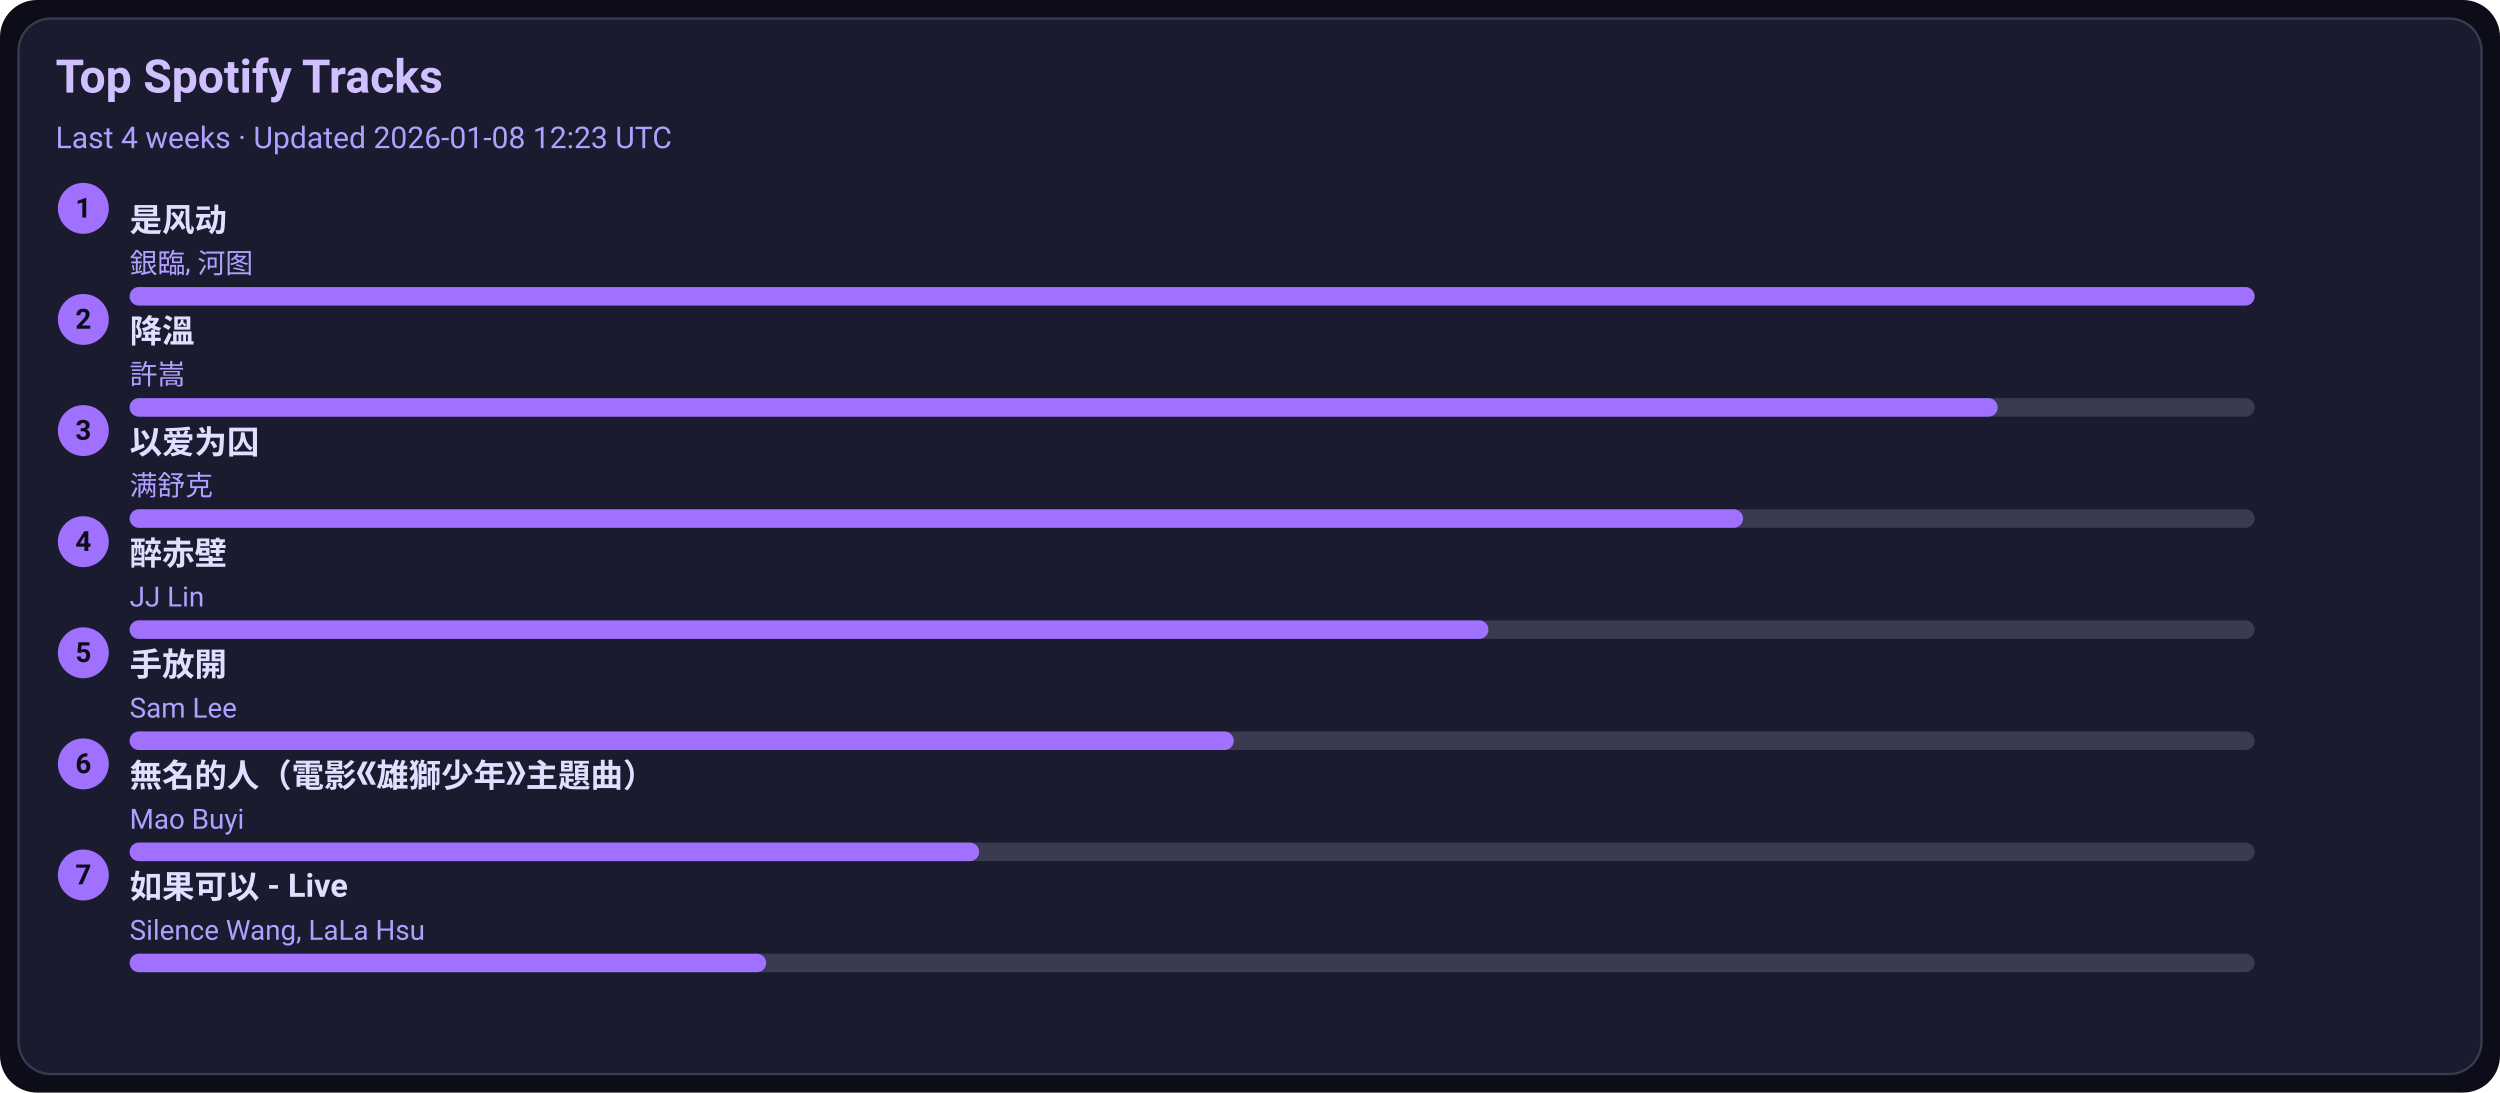
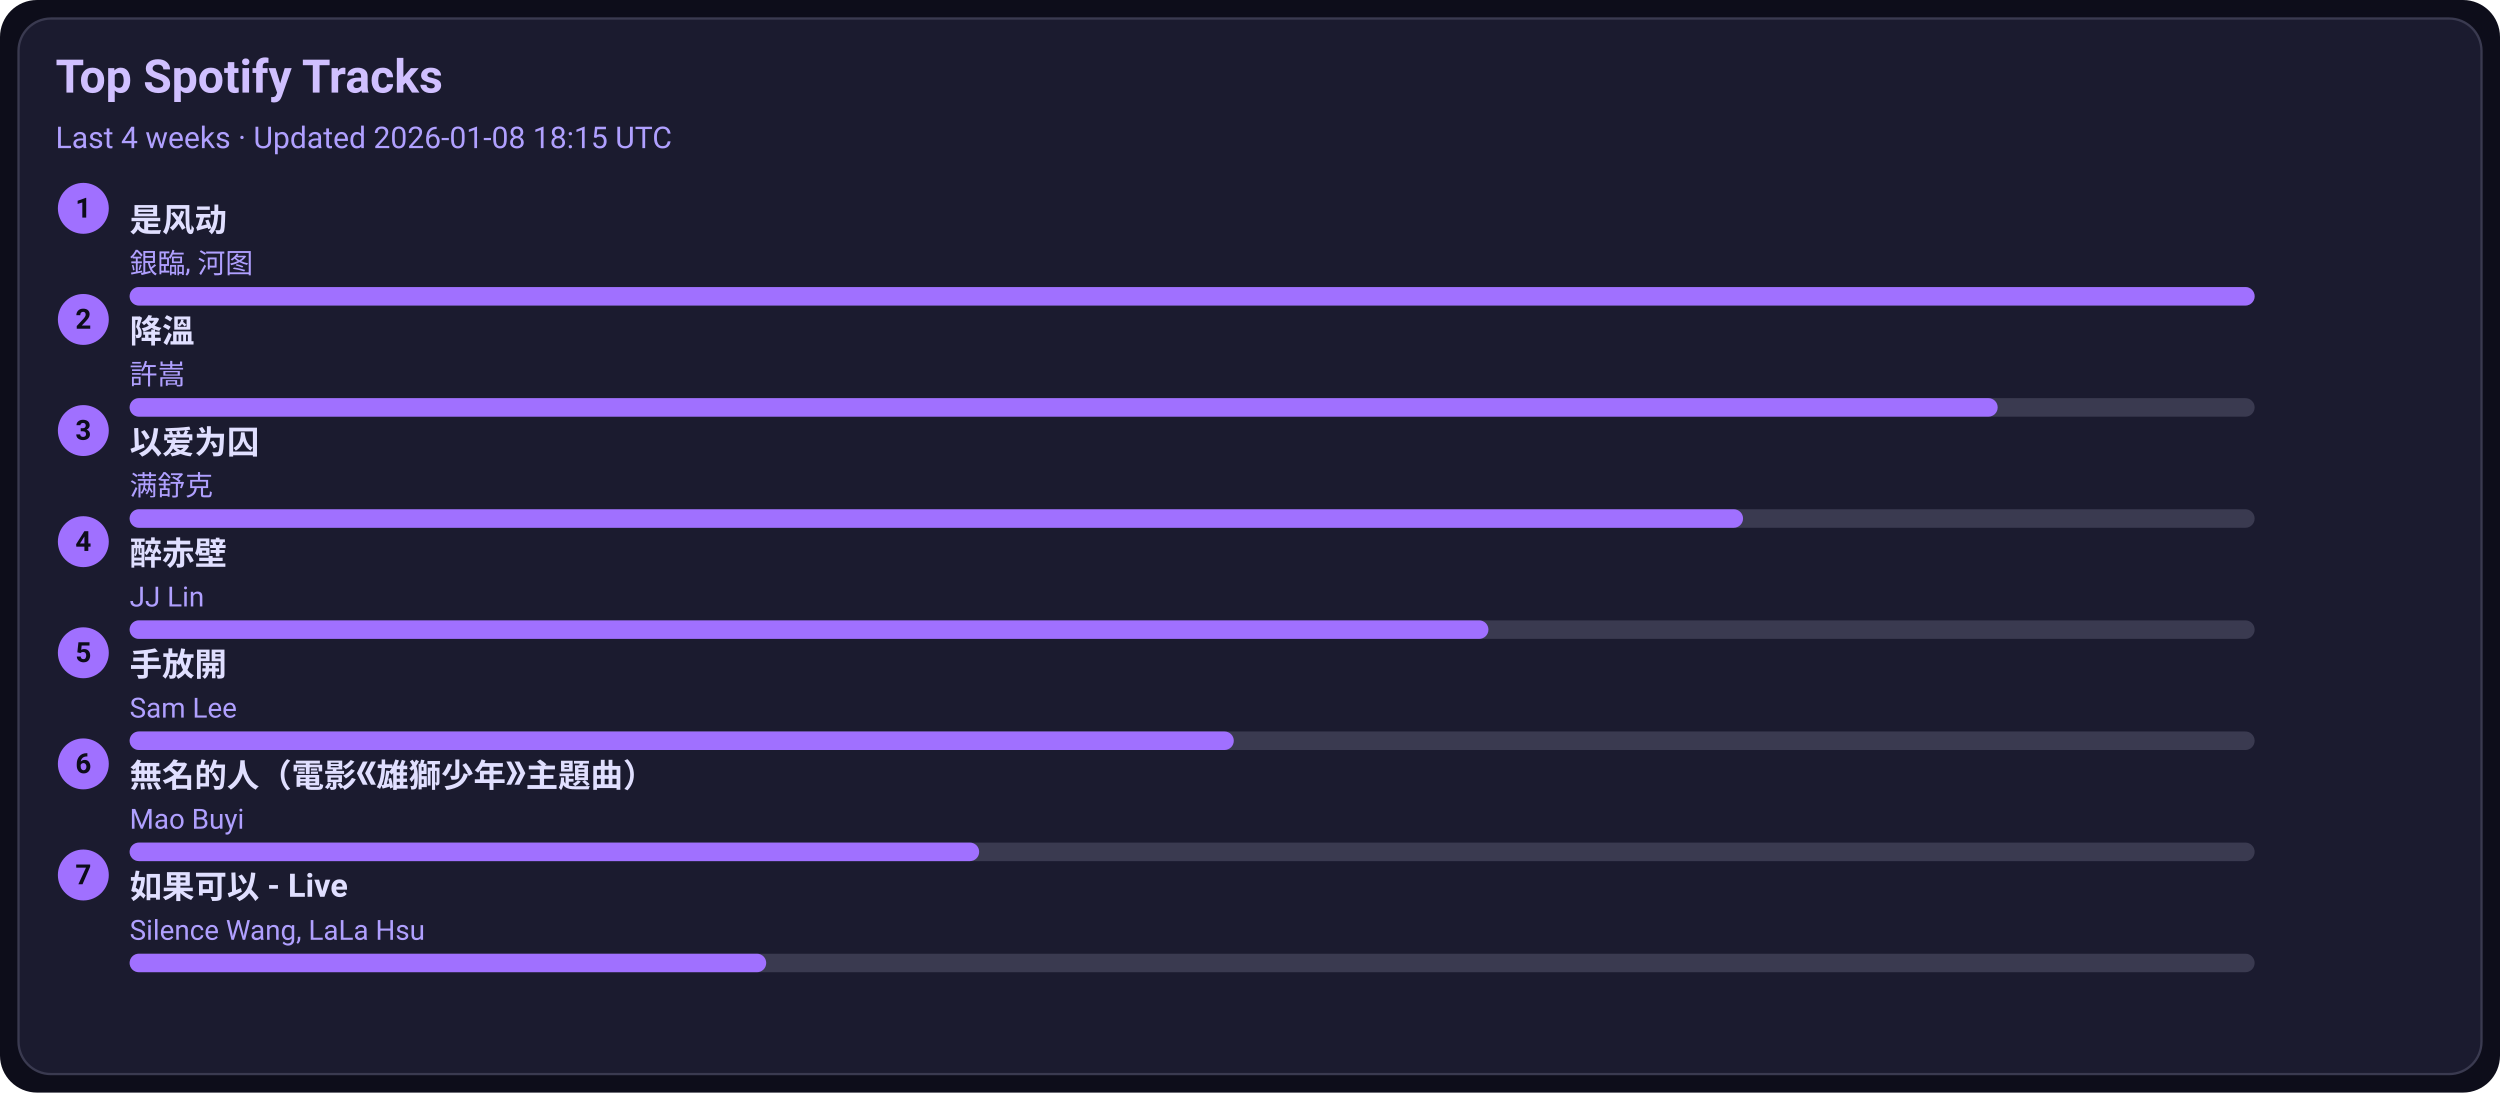
<svg xmlns="http://www.w3.org/2000/svg" width="1080" height="472" viewBox="0 0 1080 472">
  <style>text{font-family:-apple-system,BlinkMacSystemFont,Segoe UI,Roboto,Ubuntu,Helvetica Neue,Arial,Noto Sans,sans-serif}</style>
  <rect width="1080" height="472" rx="16" fill="#0d0d1a" />
  <rect x="8" y="8" width="1064" height="456" rx="14" fill="#1b1b2f" stroke="#3a3a50" />
  <text x="24" y="40" font-size="20" fill="#d0c0ff" font-weight="600">Top Spotify Tracks</text>
-   <text x="24" y="64" font-size="13" fill="#b0a0ff">Last 4 weeks · Updated 2026-01-08 12:23 UTC</text>
+   <text x="24" y="64" font-size="13" fill="#b0a0ff">Last 4 weeks · Updated 2026-01-08 18:15 UTC</text>
  <circle cx="36" cy="90" r="11" fill="#a070ff" />
  <text x="36" y="94" text-anchor="middle" font-size="12" fill="#0d0d1a" font-weight="700">1</text>
  <a href="https://open.spotify.com/track/3lePQ8c4jq7bTePsXEmslh" target="_blank" rel="noopener noreferrer">
    <text x="56" y="100" font-size="14" fill="#e0dfff" font-weight="600">是风动</text>
  </a>
  <text x="56" y="118" font-size="12" fill="#b0a0ff">銀臨, 河图</text>
  <rect x="56" y="124" width="918" height="8" rx="4" fill="#3a3a50" />
  <rect x="56" y="124" width="918" height="8" rx="4" fill="#a070ff" />
  <circle cx="36" cy="138" r="11" fill="#a070ff" />
  <text x="36" y="142" text-anchor="middle" font-size="12" fill="#0d0d1a" font-weight="700">2</text>
  <a href="https://open.spotify.com/track/2q9uhrOfyOnBa3oWR1PfYT" target="_blank" rel="noopener noreferrer">
    <text x="56" y="148" font-size="14" fill="#e0dfff" font-weight="600">降溫</text>
  </a>
  <text x="56" y="166" font-size="12" fill="#b0a0ff">許嵩</text>
  <rect x="56" y="172" width="918" height="8" rx="4" fill="#3a3a50" />
  <rect x="56" y="172" width="807" height="8" rx="4" fill="#a070ff" />
  <circle cx="36" cy="186" r="11" fill="#a070ff" />
  <text x="36" y="190" text-anchor="middle" font-size="12" fill="#0d0d1a" font-weight="700">3</text>
  <a href="https://open.spotify.com/track/0RW2LEfGQK5BaIho6sSLqf" target="_blank" rel="noopener noreferrer">
    <text x="56" y="196" font-size="14" fill="#e0dfff" font-weight="600">以爱为囚</text>
  </a>
  <text x="56" y="214" font-size="12" fill="#b0a0ff">满舒克</text>
  <rect x="56" y="220" width="918" height="8" rx="4" fill="#3a3a50" />
  <rect x="56" y="220" width="697" height="8" rx="4" fill="#a070ff" />
  <circle cx="36" cy="234" r="11" fill="#a070ff" />
  <text x="36" y="238" text-anchor="middle" font-size="12" fill="#0d0d1a" font-weight="700">4</text>
  <a href="https://open.spotify.com/track/69lAYqbyHL1A0gctdLd9WV" target="_blank" rel="noopener noreferrer">
    <text x="56" y="244" font-size="14" fill="#e0dfff" font-weight="600">醉赤壁</text>
  </a>
  <text x="56" y="262" font-size="12" fill="#b0a0ff">JJ Lin</text>
  <rect x="56" y="268" width="918" height="8" rx="4" fill="#3a3a50" />
  <rect x="56" y="268" width="587" height="8" rx="4" fill="#a070ff" />
  <circle cx="36" cy="282" r="11" fill="#a070ff" />
  <text x="36" y="286" text-anchor="middle" font-size="12" fill="#0d0d1a" font-weight="700">5</text>
  <a href="https://open.spotify.com/track/2Dd9EXYXI2NNrLG61OtWQv" target="_blank" rel="noopener noreferrer">
    <text x="56" y="292" font-size="14" fill="#e0dfff" font-weight="600">手放開</text>
  </a>
  <text x="56" y="310" font-size="12" fill="#b0a0ff">Sam Lee</text>
  <rect x="56" y="316" width="918" height="8" rx="4" fill="#3a3a50" />
  <rect x="56" y="316" width="477" height="8" rx="4" fill="#a070ff" />
  <circle cx="36" cy="330" r="11" fill="#a070ff" />
  <text x="36" y="334" text-anchor="middle" font-size="12" fill="#0d0d1a" font-weight="700">6</text>
  <a href="https://open.spotify.com/track/72kP6AJqsEeSLkO640Tu7F" target="_blank" rel="noopener noreferrer">
    <text x="56" y="340" font-size="14" fill="#e0dfff" font-weight="600">無名的人（電影《雄獅少年》主題曲）</text>
  </a>
  <text x="56" y="358" font-size="12" fill="#b0a0ff">Mao Buyi</text>
  <rect x="56" y="364" width="918" height="8" rx="4" fill="#3a3a50" />
  <rect x="56" y="364" width="367" height="8" rx="4" fill="#a070ff" />
  <circle cx="36" cy="378" r="11" fill="#a070ff" />
  <text x="36" y="382" text-anchor="middle" font-size="12" fill="#0d0d1a" font-weight="700">7</text>
  <a href="https://open.spotify.com/track/6IF65dJzfmPcX7jwDegwoo" target="_blank" rel="noopener noreferrer">
    <text x="56" y="388" font-size="14" fill="#e0dfff" font-weight="600">如果可以 - Live</text>
  </a>
  <text x="56" y="406" font-size="12" fill="#b0a0ff">Silence Wang, LaLa Hsu</text>
  <rect x="56" y="412" width="918" height="8" rx="4" fill="#3a3a50" />
  <rect x="56" y="412" width="275" height="8" rx="4" fill="#a070ff" />
</svg>
